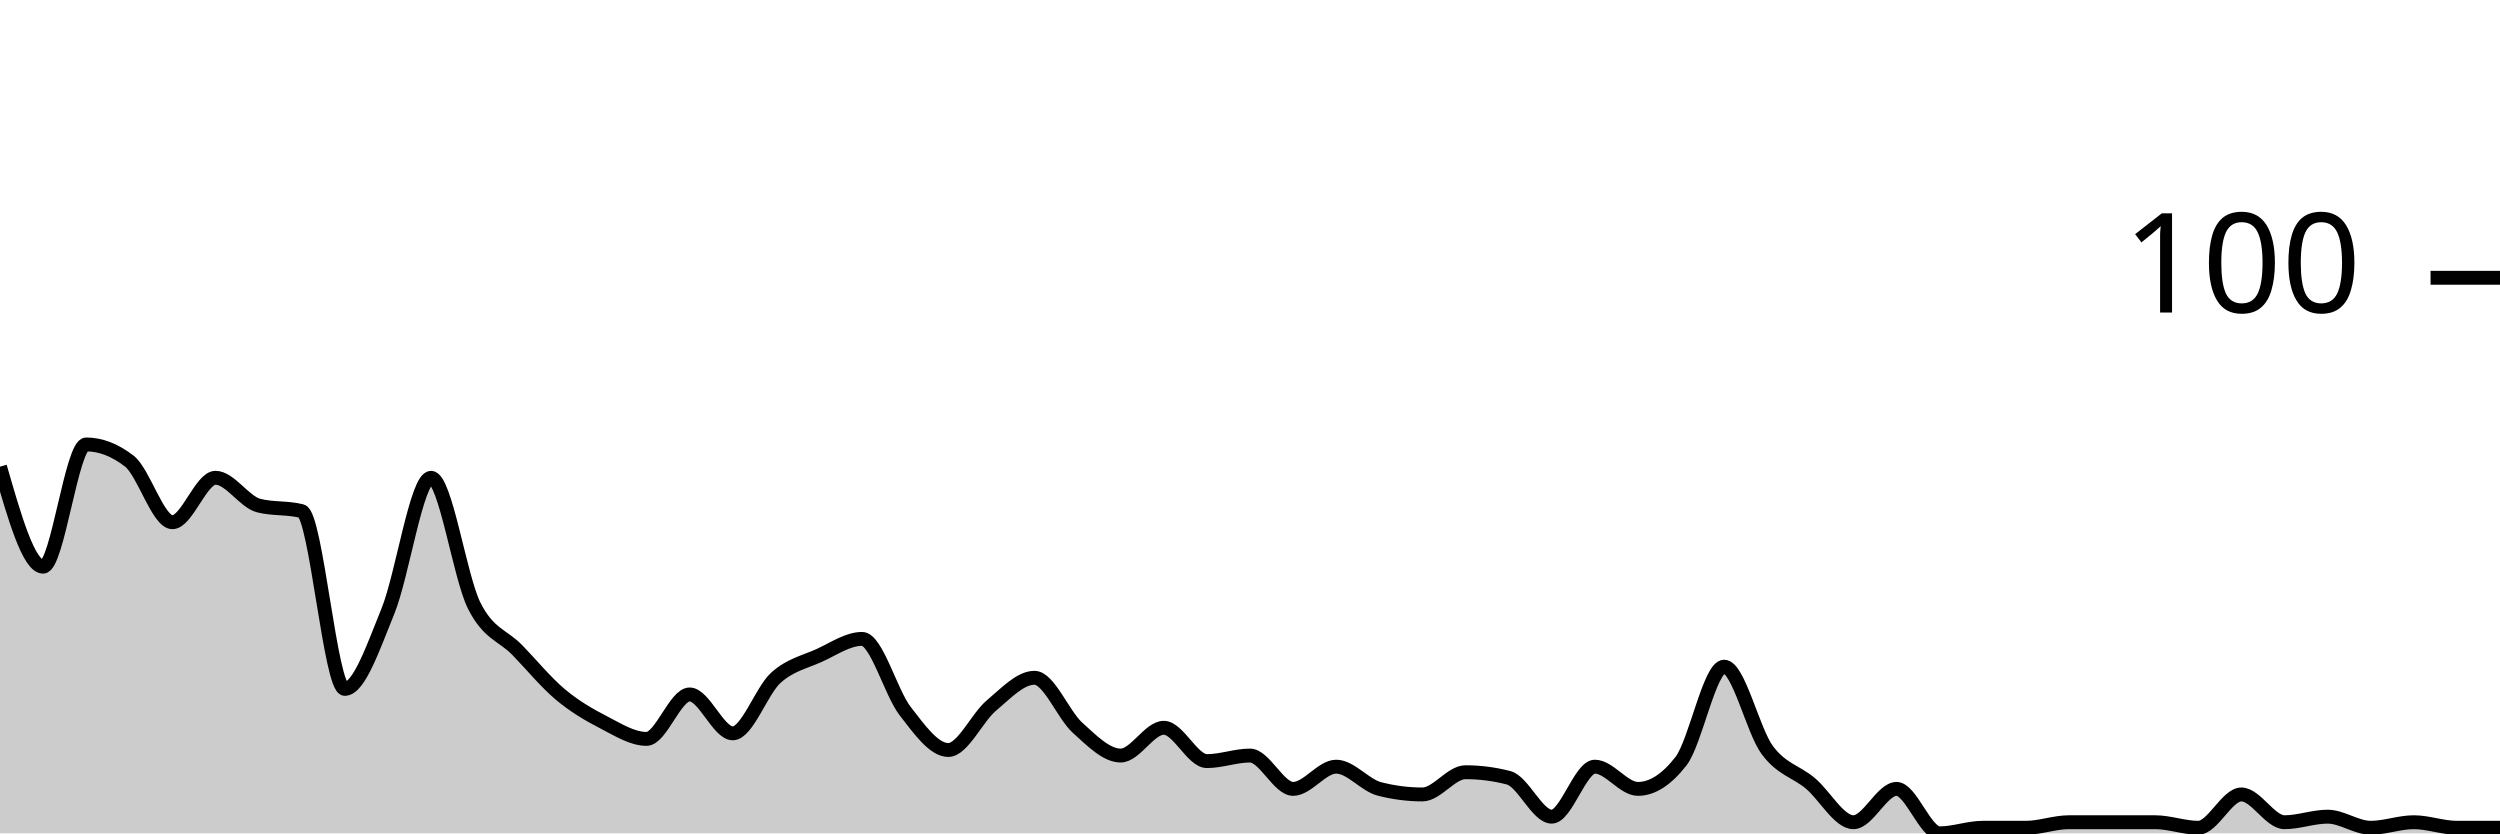
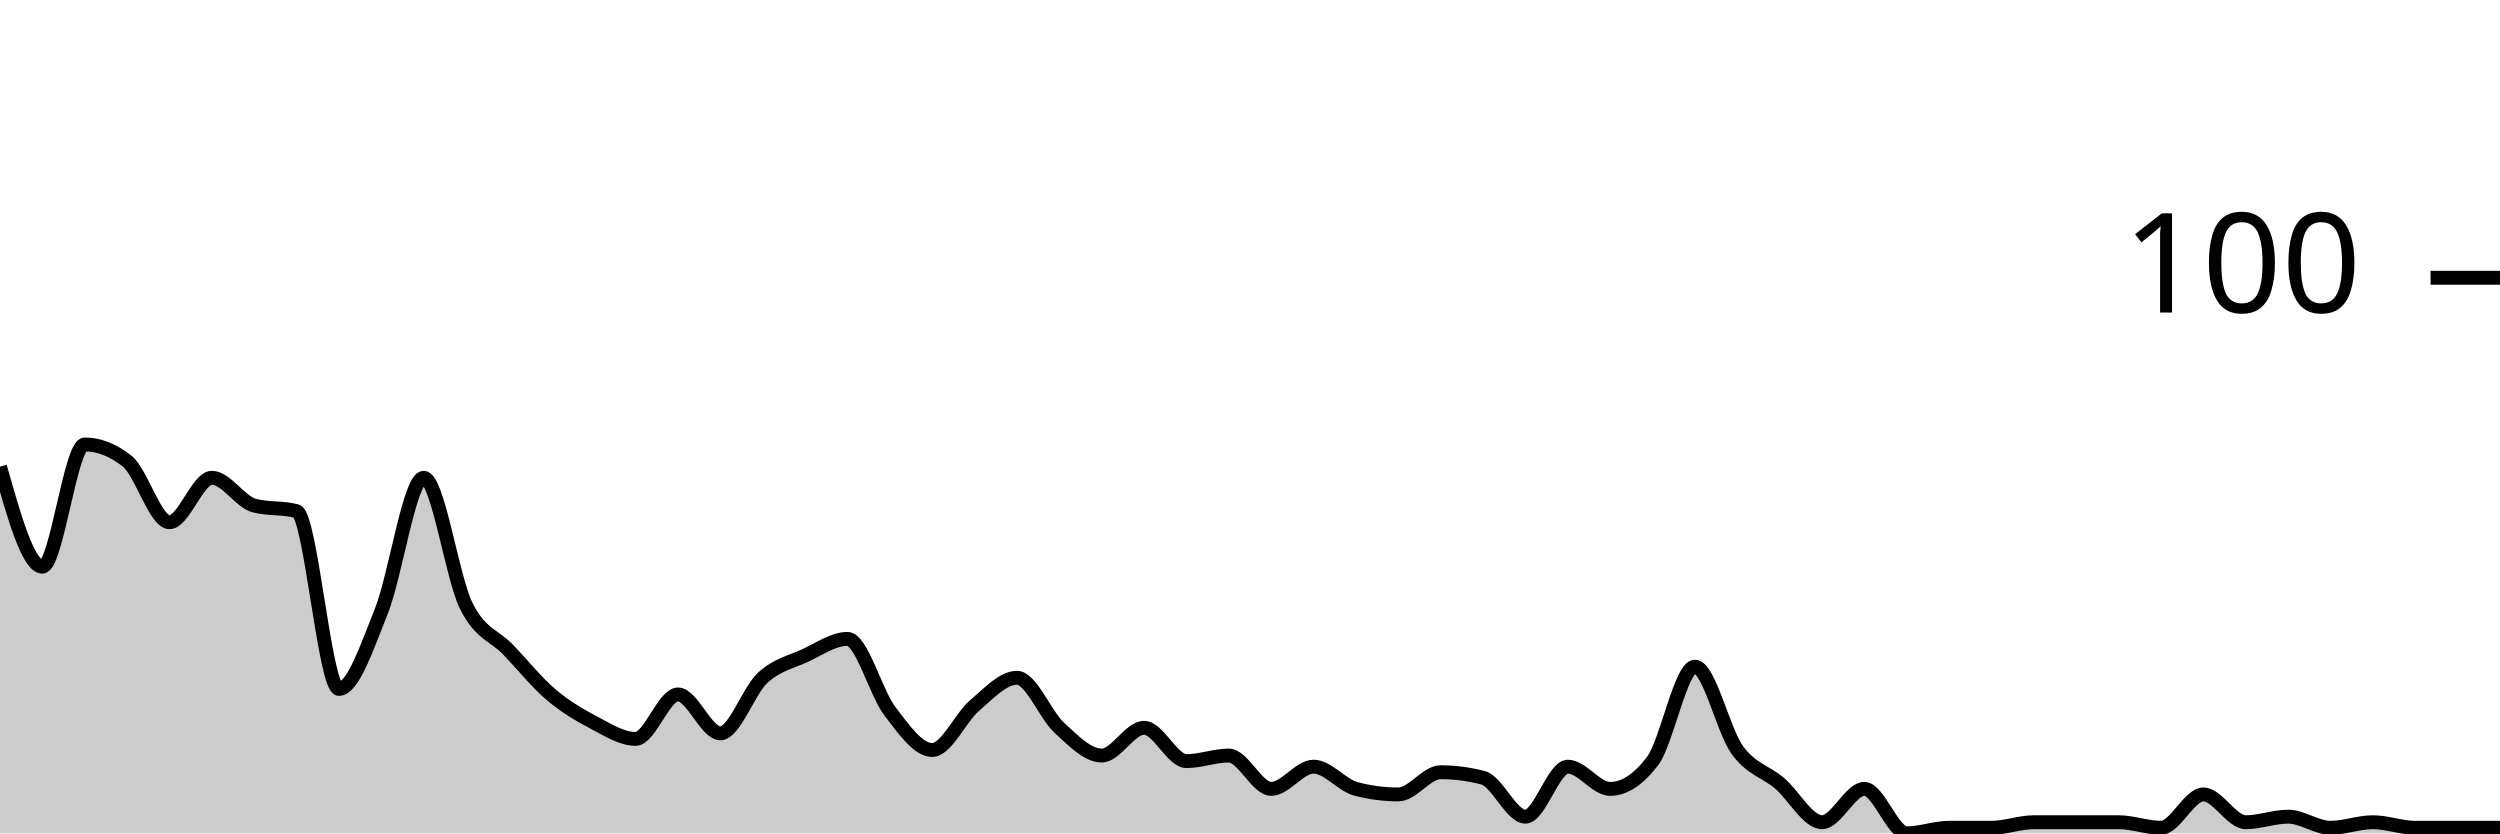
<svg xmlns="http://www.w3.org/2000/svg" viewBox="0 0 180 60">
  <g transform="translate(0,20)">
-     <path class="area" fill="rgba(0, 0, 0, 0.2)" d="M0,13.6C1.034,17.2,2.069,20.8,3.103,20.8C4.138,20.8,5.172,12,6.207,12C7.241,12,8.276,12.4,9.31,13.2C10.345,14,11.379,17.6,12.414,17.6C13.448,17.6,14.483,14.4,15.517,14.4C16.552,14.4,17.586,16.133,18.621,16.4C19.655,16.667,20.69,16.533,21.724,16.8C22.759,17.067,23.793,29.6,24.828,29.6C25.862,29.6,26.897,26.533,27.931,24C28.966,21.467,30,14.4,31.034,14.4C32.069,14.4,33.103,21.533,34.138,23.6C35.172,25.667,36.207,25.733,37.241,26.8C38.276,27.867,39.31,29.133,40.345,30C41.379,30.867,42.414,31.467,43.448,32C44.483,32.533,45.517,33.2,46.552,33.2C47.586,33.2,48.621,30,49.655,30C50.69,30,51.724,32.8,52.759,32.8C53.793,32.8,54.828,29.733,55.862,28.8C56.897,27.867,57.931,27.667,58.966,27.2C60,26.733,61.034,26,62.069,26C63.103,26,64.138,29.867,65.172,31.2C66.207,32.533,67.241,34,68.276,34C69.31,34,70.345,31.667,71.379,30.8C72.414,29.933,73.448,28.8,74.483,28.8C75.517,28.8,76.552,31.467,77.586,32.4C78.621,33.333,79.655,34.4,80.69,34.4C81.724,34.4,82.759,32.4,83.793,32.4C84.828,32.4,85.862,34.8,86.897,34.8C87.931,34.8,88.966,34.4,90,34.4C91.034,34.4,92.069,36.8,93.103,36.8C94.138,36.8,95.172,35.2,96.207,35.2C97.241,35.2,98.276,36.533,99.31,36.8C100.345,37.067,101.379,37.2,102.414,37.2C103.448,37.2,104.483,35.6,105.517,35.6C106.552,35.6,107.586,35.733,108.621,36C109.655,36.267,110.69,38.8,111.724,38.8C112.759,38.8,113.793,35.2,114.828,35.2C115.862,35.2,116.897,36.8,117.931,36.8C118.966,36.8,120,36.133,121.034,34.8C122.069,33.467,123.103,28,124.138,28C125.172,28,126.207,32.6,127.241,34C128.276,35.4,129.31,35.533,130.345,36.4C131.379,37.267,132.414,39.2,133.448,39.2C134.483,39.2,135.517,36.8,136.552,36.8C137.586,36.8,138.621,40,139.655,40C140.69,40,141.724,39.6,142.759,39.6C143.793,39.6,144.828,39.6,145.862,39.6C146.897,39.6,147.931,39.2,148.966,39.2C150,39.2,151.034,39.2,152.069,39.2C153.103,39.2,154.138,39.2,155.172,39.2C156.207,39.2,157.241,39.6,158.276,39.6C159.31,39.6,160.345,37.2,161.379,37.2C162.414,37.2,163.448,39.2,164.483,39.2C165.517,39.2,166.552,38.8,167.586,38.8C168.621,38.8,169.655,39.6,170.69,39.6C171.724,39.6,172.759,39.2,173.793,39.2C174.828,39.2,175.862,39.6,176.897,39.6C177.931,39.6,178.966,39.6,180,39.6L180,40C178.966,40,177.931,40,176.897,40C175.862,40,174.828,40,173.793,40C172.759,40,171.724,40,170.69,40C169.655,40,168.621,40,167.586,40C166.552,40,165.517,40,164.483,40C163.448,40,162.414,40,161.379,40C160.345,40,159.31,40,158.276,40C157.241,40,156.207,40,155.172,40C154.138,40,153.103,40,152.069,40C151.034,40,150,40,148.966,40C147.931,40,146.897,40,145.862,40C144.828,40,143.793,40,142.759,40C141.724,40,140.69,40,139.655,40C138.621,40,137.586,40,136.552,40C135.517,40,134.483,40,133.448,40C132.414,40,131.379,40,130.345,40C129.31,40,128.276,40,127.241,40C126.207,40,125.172,40,124.138,40C123.103,40,122.069,40,121.034,40C120,40,118.966,40,117.931,40C116.897,40,115.862,40,114.828,40C113.793,40,112.759,40,111.724,40C110.69,40,109.655,40,108.621,40C107.586,40,106.552,40,105.517,40C104.483,40,103.448,40,102.414,40C101.379,40,100.345,40,99.31,40C98.276,40,97.241,40,96.207,40C95.172,40,94.138,40,93.103,40C92.069,40,91.034,40,90,40C88.966,40,87.931,40,86.897,40C85.862,40,84.828,40,83.793,40C82.759,40,81.724,40,80.69,40C79.655,40,78.621,40,77.586,40C76.552,40,75.517,40,74.483,40C73.448,40,72.414,40,71.379,40C70.345,40,69.31,40,68.276,40C67.241,40,66.207,40,65.172,40C64.138,40,63.103,40,62.069,40C61.034,40,60,40,58.966,40C57.931,40,56.897,40,55.862,40C54.828,40,53.793,40,52.759,40C51.724,40,50.69,40,49.655,40C48.621,40,47.586,40,46.552,40C45.517,40,44.483,40,43.448,40C42.414,40,41.379,40,40.345,40C39.31,40,38.276,40,37.241,40C36.207,40,35.172,40,34.138,40C33.103,40,32.069,40,31.034,40C30,40,28.966,40,27.931,40C26.897,40,25.862,40,24.828,40C23.793,40,22.759,40,21.724,40C20.69,40,19.655,40,18.621,40C17.586,40,16.552,40,15.517,40C14.483,40,13.448,40,12.414,40C11.379,40,10.345,40,9.31,40C8.276,40,7.241,40,6.207,40C5.172,40,4.138,40,3.103,40C2.069,40,1.034,40,0,40Z" />
-     <path class="line" stroke="black" fill="none" d="M0,13.6C1.034,17.2,2.069,20.8,3.103,20.8C4.138,20.8,5.172,12,6.207,12C7.241,12,8.276,12.4,9.31,13.2C10.345,14,11.379,17.6,12.414,17.6C13.448,17.6,14.483,14.4,15.517,14.4C16.552,14.4,17.586,16.133,18.621,16.4C19.655,16.667,20.69,16.533,21.724,16.8C22.759,17.067,23.793,29.6,24.828,29.6C25.862,29.6,26.897,26.533,27.931,24C28.966,21.467,30,14.4,31.034,14.4C32.069,14.4,33.103,21.533,34.138,23.6C35.172,25.667,36.207,25.733,37.241,26.8C38.276,27.867,39.31,29.133,40.345,30C41.379,30.867,42.414,31.467,43.448,32C44.483,32.533,45.517,33.2,46.552,33.2C47.586,33.2,48.621,30,49.655,30C50.69,30,51.724,32.8,52.759,32.8C53.793,32.8,54.828,29.733,55.862,28.8C56.897,27.867,57.931,27.667,58.966,27.2C60,26.733,61.034,26,62.069,26C63.103,26,64.138,29.867,65.172,31.2C66.207,32.533,67.241,34,68.276,34C69.31,34,70.345,31.667,71.379,30.8C72.414,29.933,73.448,28.8,74.483,28.8C75.517,28.8,76.552,31.467,77.586,32.4C78.621,33.333,79.655,34.4,80.69,34.4C81.724,34.4,82.759,32.4,83.793,32.4C84.828,32.4,85.862,34.8,86.897,34.8C87.931,34.8,88.966,34.4,90,34.4C91.034,34.4,92.069,36.8,93.103,36.8C94.138,36.8,95.172,35.2,96.207,35.2C97.241,35.2,98.276,36.533,99.31,36.8C100.345,37.067,101.379,37.2,102.414,37.2C103.448,37.2,104.483,35.6,105.517,35.6C106.552,35.6,107.586,35.733,108.621,36C109.655,36.267,110.69,38.8,111.724,38.8C112.759,38.8,113.793,35.2,114.828,35.2C115.862,35.2,116.897,36.8,117.931,36.8C118.966,36.8,120,36.133,121.034,34.8C122.069,33.467,123.103,28,124.138,28C125.172,28,126.207,32.6,127.241,34C128.276,35.4,129.31,35.533,130.345,36.4C131.379,37.267,132.414,39.2,133.448,39.2C134.483,39.2,135.517,36.8,136.552,36.8C137.586,36.8,138.621,40,139.655,40C140.69,40,141.724,39.6,142.759,39.6C143.793,39.6,144.828,39.6,145.862,39.6C146.897,39.6,147.931,39.2,148.966,39.2C150,39.2,151.034,39.2,152.069,39.2C153.103,39.2,154.138,39.2,155.172,39.2C156.207,39.2,157.241,39.6,158.276,39.6C159.31,39.6,160.345,37.2,161.379,37.2C162.414,37.2,163.448,39.2,164.483,39.2C165.517,39.2,166.552,38.8,167.586,38.8C168.621,38.8,169.655,39.6,170.69,39.6C171.724,39.6,172.759,39.2,173.793,39.2C174.828,39.2,175.862,39.6,176.897,39.6C177.931,39.6,178.966,39.6,180,39.6" />
+     <path class="area" fill="rgba(0, 0, 0, 0.2)" d="M0,13.6C1.017,17.2,2.034,20.8,3.051,20.8C4.068,20.8,5.085,12,6.102,12C7.119,12,8.136,12.4,9.153,13.2C10.169,14,11.186,17.6,12.203,17.6C13.22,17.6,14.237,14.4,15.254,14.4C16.271,14.4,17.288,16.133,18.305,16.4C19.322,16.667,20.339,16.533,21.356,16.8C22.373,17.067,23.39,29.6,24.407,29.6C25.424,29.6,26.441,26.533,27.458,24C28.475,21.467,29.492,14.4,30.508,14.4C31.525,14.4,32.542,21.533,33.559,23.6C34.576,25.667,35.593,25.733,36.61,26.8C37.627,27.867,38.644,29.133,39.661,30C40.678,30.867,41.695,31.467,42.712,32C43.729,32.533,44.746,33.2,45.763,33.2C46.78,33.2,47.797,30,48.814,30C49.831,30,50.847,32.8,51.864,32.8C52.881,32.8,53.898,29.733,54.915,28.8C55.932,27.867,56.949,27.667,57.966,27.2C58.983,26.733,60,26,61.017,26C62.034,26,63.051,29.867,64.068,31.2C65.085,32.533,66.102,34,67.119,34C68.136,34,69.153,31.667,70.169,30.8C71.186,29.933,72.203,28.8,73.22,28.8C74.237,28.8,75.254,31.467,76.271,32.4C77.288,33.333,78.305,34.4,79.322,34.4C80.339,34.4,81.356,32.4,82.373,32.4C83.39,32.4,84.407,34.8,85.424,34.8C86.441,34.8,87.458,34.4,88.475,34.4C89.492,34.4,90.508,36.8,91.525,36.8C92.542,36.8,93.559,35.2,94.576,35.2C95.593,35.2,96.61,36.533,97.627,36.8C98.644,37.067,99.661,37.2,100.678,37.2C101.695,37.2,102.712,35.6,103.729,35.6C104.746,35.6,105.763,35.733,106.78,36C107.797,36.267,108.814,38.8,109.831,38.8C110.847,38.8,111.864,35.2,112.881,35.2C113.898,35.2,114.915,36.8,115.932,36.8C116.949,36.8,117.966,36.133,118.983,34.8C120,33.467,121.017,28,122.034,28C123.051,28,124.068,32.6,125.085,34C126.102,35.4,127.119,35.533,128.136,36.4C129.153,37.267,130.169,39.2,131.186,39.2C132.203,39.2,133.22,36.8,134.237,36.8C135.254,36.8,136.271,40,137.288,40C138.305,40,139.322,39.6,140.339,39.6C141.356,39.6,142.373,39.6,143.39,39.6C144.407,39.6,145.424,39.2,146.441,39.2C147.458,39.2,148.475,39.2,149.492,39.2C150.508,39.2,151.525,39.2,152.542,39.2C153.559,39.2,154.576,39.6,155.593,39.6C156.61,39.6,157.627,37.2,158.644,37.2C159.661,37.2,160.678,39.2,161.695,39.2C162.712,39.2,163.729,38.8,164.746,38.8C165.763,38.8,166.78,39.6,167.797,39.6C168.814,39.6,169.831,39.2,170.847,39.2C171.864,39.2,172.881,39.6,173.898,39.6C174.915,39.6,175.932,39.6,176.949,39.6C177.966,39.6,178.983,39.6,180,39.6L180,40C178.983,40,177.966,40,176.949,40C175.932,40,174.915,40,173.898,40C172.881,40,171.864,40,170.847,40C169.831,40,168.814,40,167.797,40C166.78,40,165.763,40,164.746,40C163.729,40,162.712,40,161.695,40C160.678,40,159.661,40,158.644,40C157.627,40,156.61,40,155.593,40C154.576,40,153.559,40,152.542,40C151.525,40,150.508,40,149.492,40C148.475,40,147.458,40,146.441,40C145.424,40,144.407,40,143.39,40C142.373,40,141.356,40,140.339,40C139.322,40,138.305,40,137.288,40C136.271,40,135.254,40,134.237,40C133.22,40,132.203,40,131.186,40C130.169,40,129.153,40,128.136,40C127.119,40,126.102,40,125.085,40C124.068,40,123.051,40,122.034,40C121.017,40,120,40,118.983,40C117.966,40,116.949,40,115.932,40C114.915,40,113.898,40,112.881,40C111.864,40,110.847,40,109.831,40C108.814,40,107.797,40,106.78,40C105.763,40,104.746,40,103.729,40C102.712,40,101.695,40,100.678,40C99.661,40,98.644,40,97.627,40C96.61,40,95.593,40,94.576,40C93.559,40,92.542,40,91.525,40C90.508,40,89.492,40,88.475,40C87.458,40,86.441,40,85.424,40C84.407,40,83.39,40,82.373,40C81.356,40,80.339,40,79.322,40C78.305,40,77.288,40,76.271,40C75.254,40,74.237,40,73.22,40C72.203,40,71.186,40,70.169,40C69.153,40,68.136,40,67.119,40C66.102,40,65.085,40,64.068,40C63.051,40,62.034,40,61.017,40C60,40,58.983,40,57.966,40C56.949,40,55.932,40,54.915,40C53.898,40,52.881,40,51.864,40C50.847,40,49.831,40,48.814,40C47.797,40,46.78,40,45.763,40C44.746,40,43.729,40,42.712,40C41.695,40,40.678,40,39.661,40C38.644,40,37.627,40,36.61,40C35.593,40,34.576,40,33.559,40C32.542,40,31.525,40,30.508,40C29.492,40,28.475,40,27.458,40C26.441,40,25.424,40,24.407,40C23.39,40,22.373,40,21.356,40C20.339,40,19.322,40,18.305,40C17.288,40,16.271,40,15.254,40C14.237,40,13.22,40,12.203,40C11.186,40,10.169,40,9.153,40C8.136,40,7.119,40,6.102,40C5.085,40,4.068,40,3.051,40C2.034,40,1.017,40,0,40Z" />
+     <path class="line" stroke="black" fill="none" d="M0,13.6C1.017,17.2,2.034,20.8,3.051,20.8C4.068,20.8,5.085,12,6.102,12C7.119,12,8.136,12.4,9.153,13.2C10.169,14,11.186,17.6,12.203,17.6C13.22,17.6,14.237,14.4,15.254,14.4C16.271,14.4,17.288,16.133,18.305,16.4C19.322,16.667,20.339,16.533,21.356,16.8C22.373,17.067,23.39,29.6,24.407,29.6C25.424,29.6,26.441,26.533,27.458,24C28.475,21.467,29.492,14.4,30.508,14.4C31.525,14.4,32.542,21.533,33.559,23.6C34.576,25.667,35.593,25.733,36.61,26.8C37.627,27.867,38.644,29.133,39.661,30C40.678,30.867,41.695,31.467,42.712,32C43.729,32.533,44.746,33.2,45.763,33.2C46.78,33.2,47.797,30,48.814,30C49.831,30,50.847,32.8,51.864,32.8C52.881,32.8,53.898,29.733,54.915,28.8C55.932,27.867,56.949,27.667,57.966,27.2C58.983,26.733,60,26,61.017,26C62.034,26,63.051,29.867,64.068,31.2C65.085,32.533,66.102,34,67.119,34C68.136,34,69.153,31.667,70.169,30.8C71.186,29.933,72.203,28.8,73.22,28.8C74.237,28.8,75.254,31.467,76.271,32.4C77.288,33.333,78.305,34.4,79.322,34.4C80.339,34.4,81.356,32.4,82.373,32.4C83.39,32.4,84.407,34.8,85.424,34.8C86.441,34.8,87.458,34.4,88.475,34.4C89.492,34.4,90.508,36.8,91.525,36.8C92.542,36.8,93.559,35.2,94.576,35.2C95.593,35.2,96.61,36.533,97.627,36.8C98.644,37.067,99.661,37.2,100.678,37.2C101.695,37.2,102.712,35.6,103.729,35.6C104.746,35.6,105.763,35.733,106.78,36C107.797,36.267,108.814,38.8,109.831,38.8C110.847,38.8,111.864,35.2,112.881,35.2C113.898,35.2,114.915,36.8,115.932,36.8C116.949,36.8,117.966,36.133,118.983,34.8C120,33.467,121.017,28,122.034,28C123.051,28,124.068,32.6,125.085,34C126.102,35.4,127.119,35.533,128.136,36.4C129.153,37.267,130.169,39.2,131.186,39.2C132.203,39.2,133.22,36.8,134.237,36.8C135.254,36.8,136.271,40,137.288,40C138.305,40,139.322,39.6,140.339,39.6C141.356,39.6,142.373,39.6,143.39,39.6C144.407,39.6,145.424,39.2,146.441,39.2C147.458,39.2,148.475,39.2,149.492,39.2C150.508,39.2,151.525,39.2,152.542,39.2C153.559,39.2,154.576,39.6,155.593,39.6C156.61,39.6,157.627,37.2,158.644,37.2C159.661,37.2,160.678,39.2,161.695,39.2C162.712,39.2,163.729,38.8,164.746,38.8C165.763,38.8,166.78,39.6,167.797,39.6C168.814,39.6,169.831,39.2,170.847,39.2C171.864,39.2,172.881,39.6,173.898,39.6C174.915,39.6,175.932,39.6,176.949,39.6C177.966,39.6,178.983,39.6,180,39.6" />
    <path class="axis-ceiling" stroke-width="1" stroke="black" fill="none" d="M175,0L180,0" />
    <text class="axis-ceiling-label" font-family="sans-serif" text-anchor="end" font-size="10px" x="170" y="2.5">100</text>
  </g>
</svg>
